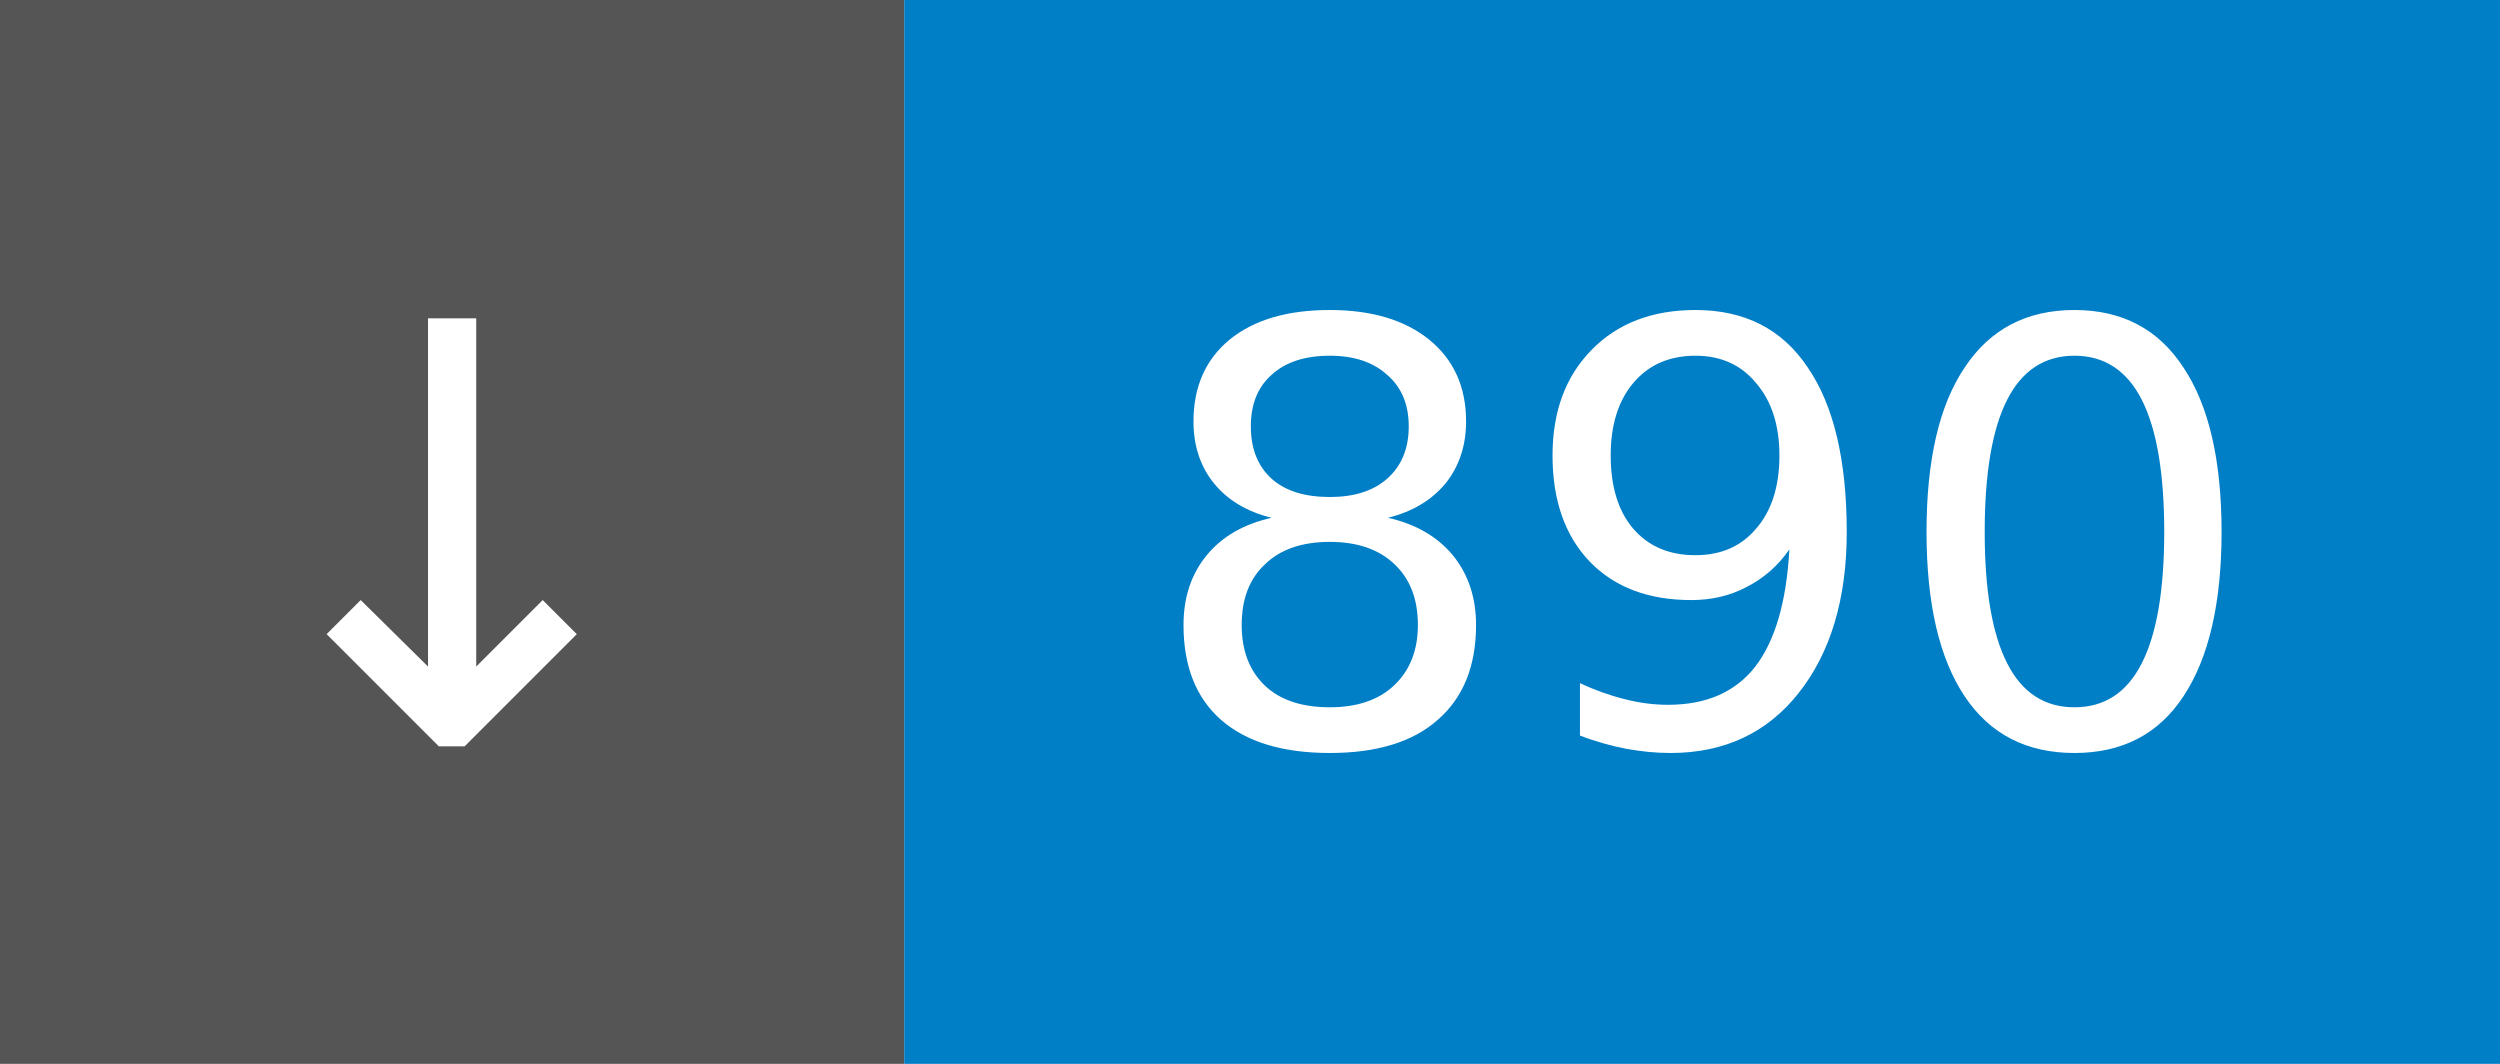
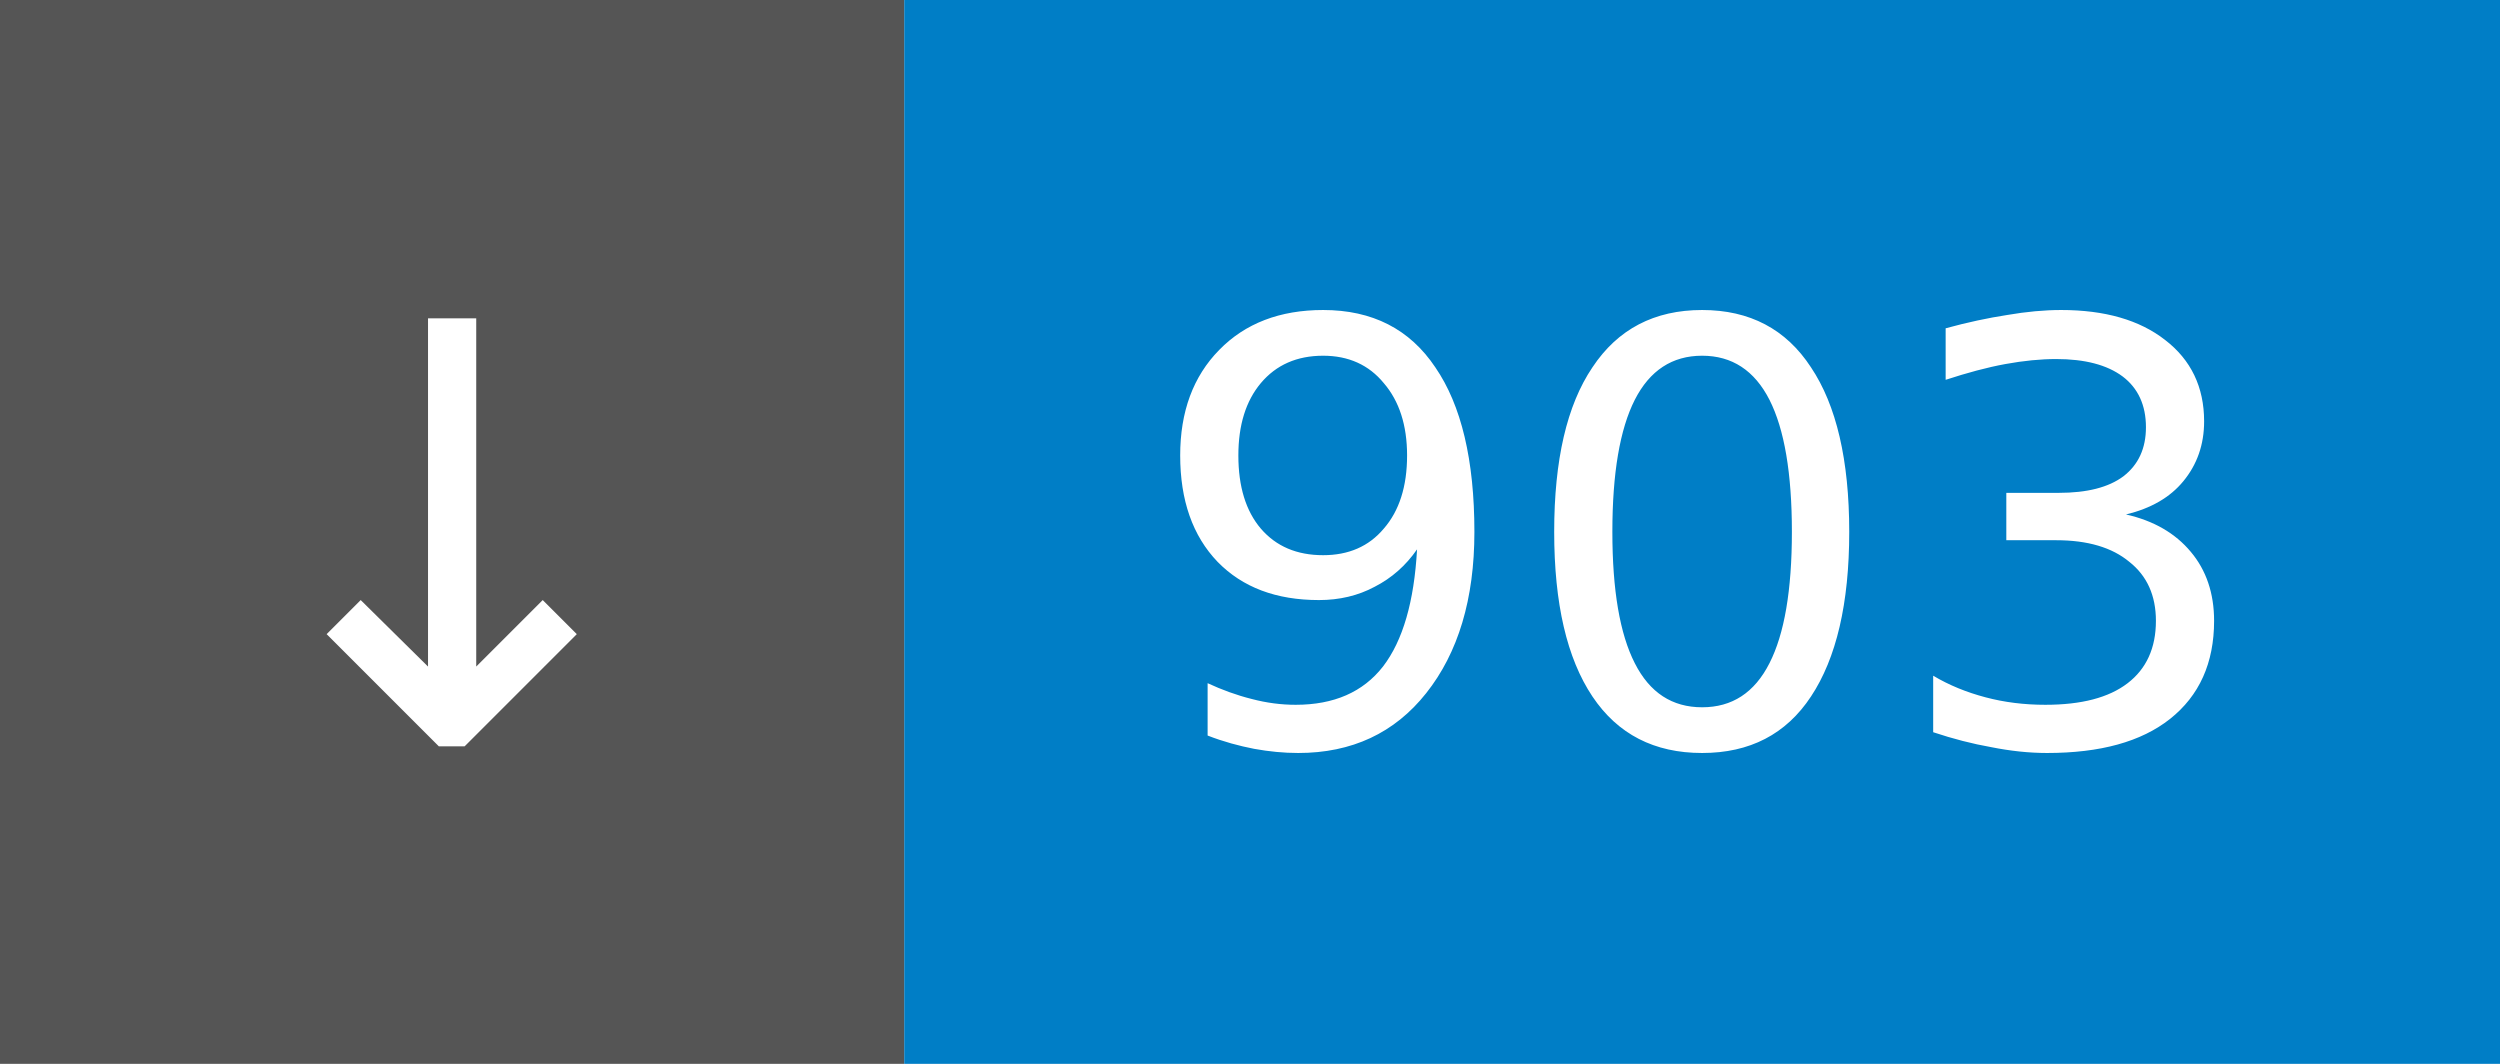
- <svg xmlns="http://www.w3.org/2000/svg" width="47" height="20" role="img" aria-label="↓ 890">
+ <svg xmlns="http://www.w3.org/2000/svg" width="47" height="20" role="img" aria-label="↓ 903">
  <rect width="17" height="20" fill="#555" />
  <rect x="17" width="30" height="20" fill="#007ec6" />
  <g fill="#fff" font-family="Verdana,Geneva,DejaVu Sans,sans-serif" font-size="11" text-anchor="middle">
    <text x="8.5" y="14">↓</text>
-     <text x="32.0" y="14">890</text>
+     <text x="32.0" y="14">903</text>
  </g>
</svg>
